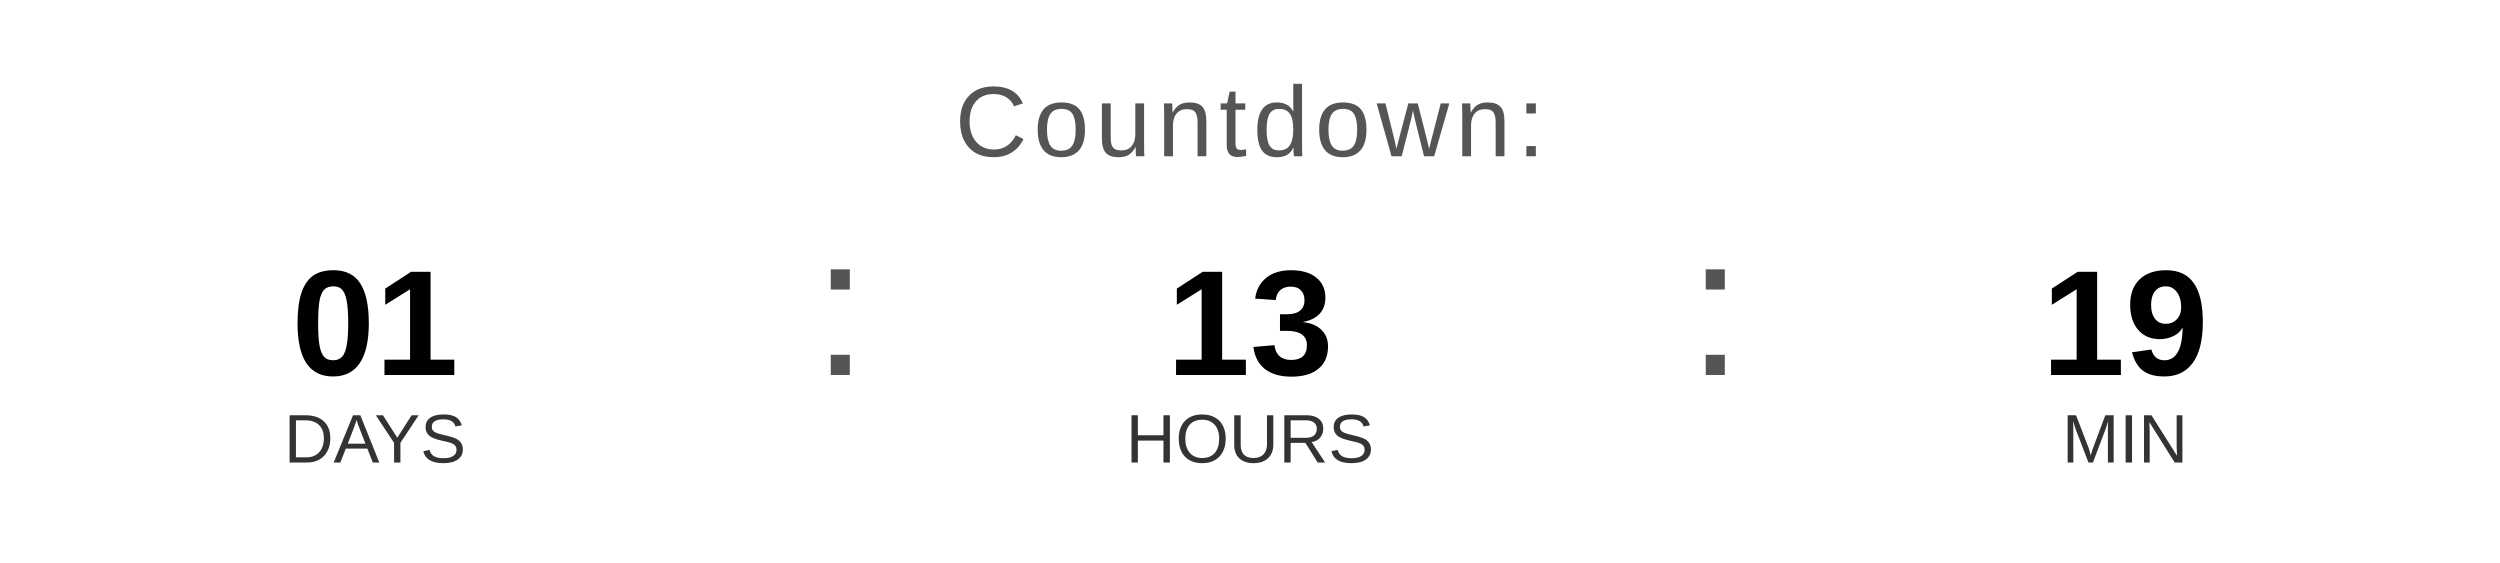
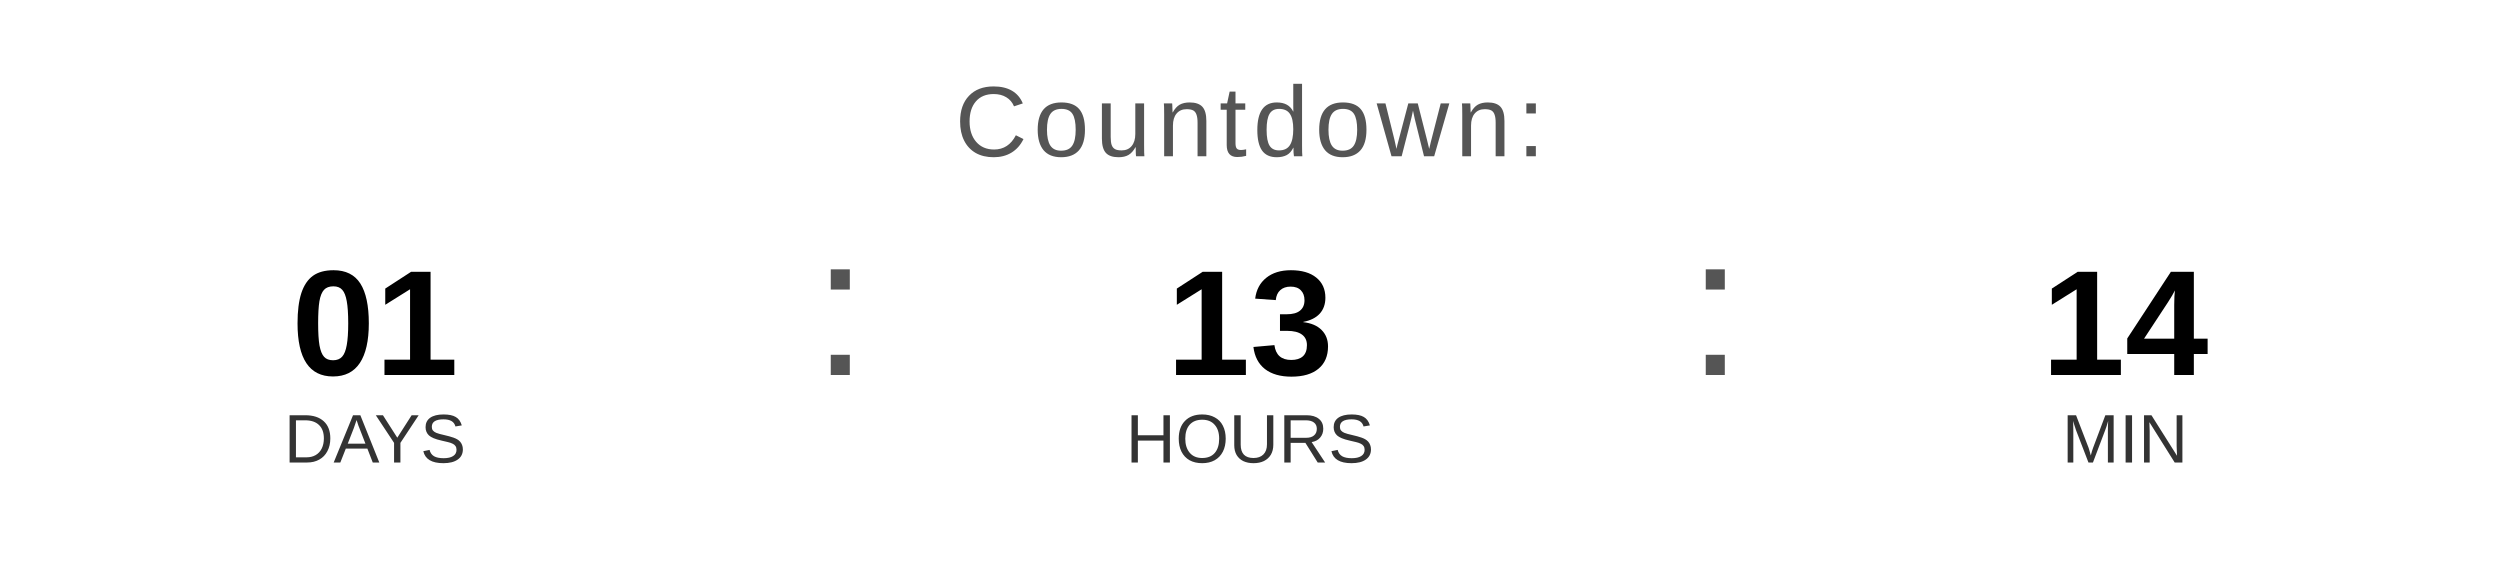
<svg xmlns="http://www.w3.org/2000/svg" width="400" height="90" viewBox="0 0 400 90">
  <text x="200" y="25" font-family="Arial, Helvetica, sans-serif" font-size="16" fill="#555555" text-anchor="middle" letter-spacing="1">
    Countdown:
  </text>
  <text x="60" y="60" font-family="Arial, Helvetica, sans-serif" font-size="24" font-weight="bold" fill="#000000" text-anchor="middle">01</text>
  <text x="60" y="74" font-family="Arial, Helvetica, sans-serif" font-size="11" fill="#333333" text-anchor="middle">DAYS</text>
  <text x="130" y="60" font-family="Arial, sans-serif" font-size="32" fill="#555555">:</text>
  <text x="200" y="60" font-family="Arial, Helvetica, sans-serif" font-size="24" font-weight="bold" fill="#000000" text-anchor="middle">13</text>
  <text x="200" y="74" font-family="Arial, Helvetica, sans-serif" font-size="11" fill="#333333" text-anchor="middle">HOURS</text>
  <text x="270" y="60" font-family="Arial, sans-serif" font-size="32" fill="#555555">:</text>
-   <text x="340" y="60" font-family="Arial, Helvetica, sans-serif" font-size="24" font-weight="bold" fill="#000000" text-anchor="middle">19</text>
+   <text x="340" y="60" font-family="Arial, Helvetica, sans-serif" font-size="24" font-weight="bold" fill="#000000" text-anchor="middle">14</text>
  <text x="340" y="74" font-family="Arial, Helvetica, sans-serif" font-size="11" fill="#333333" text-anchor="middle">MIN</text>
</svg>
